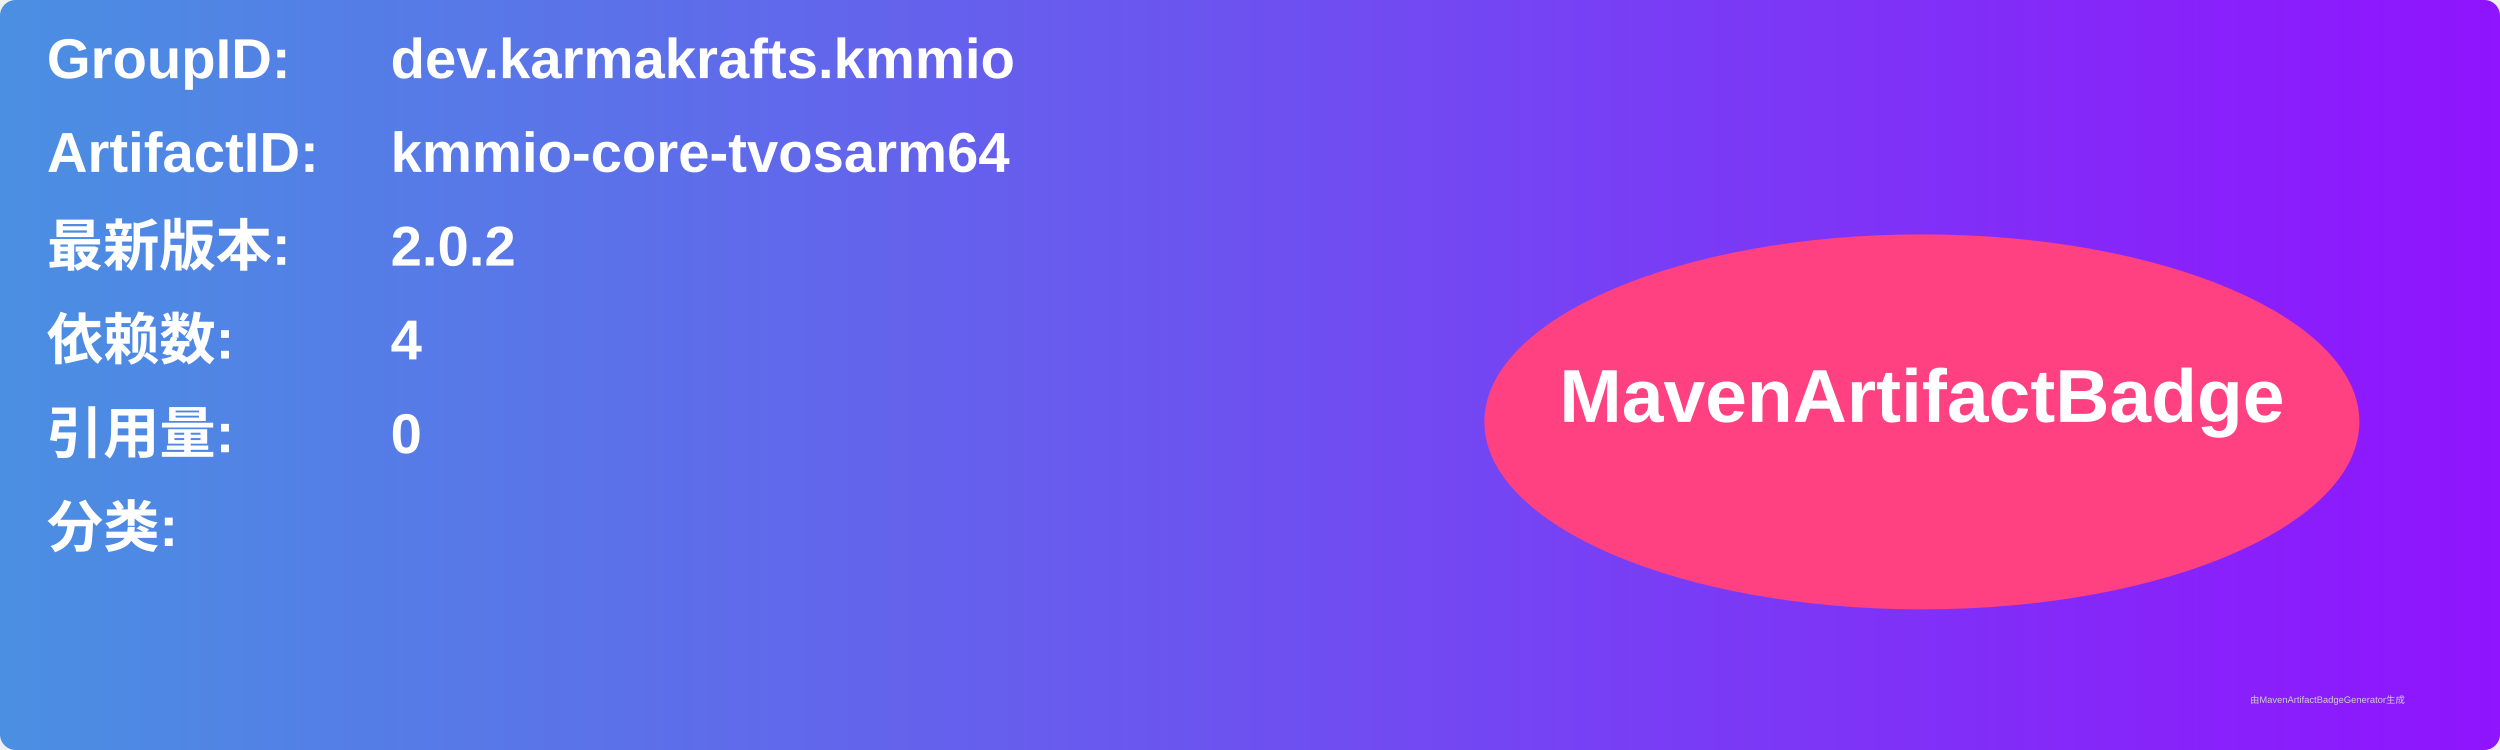
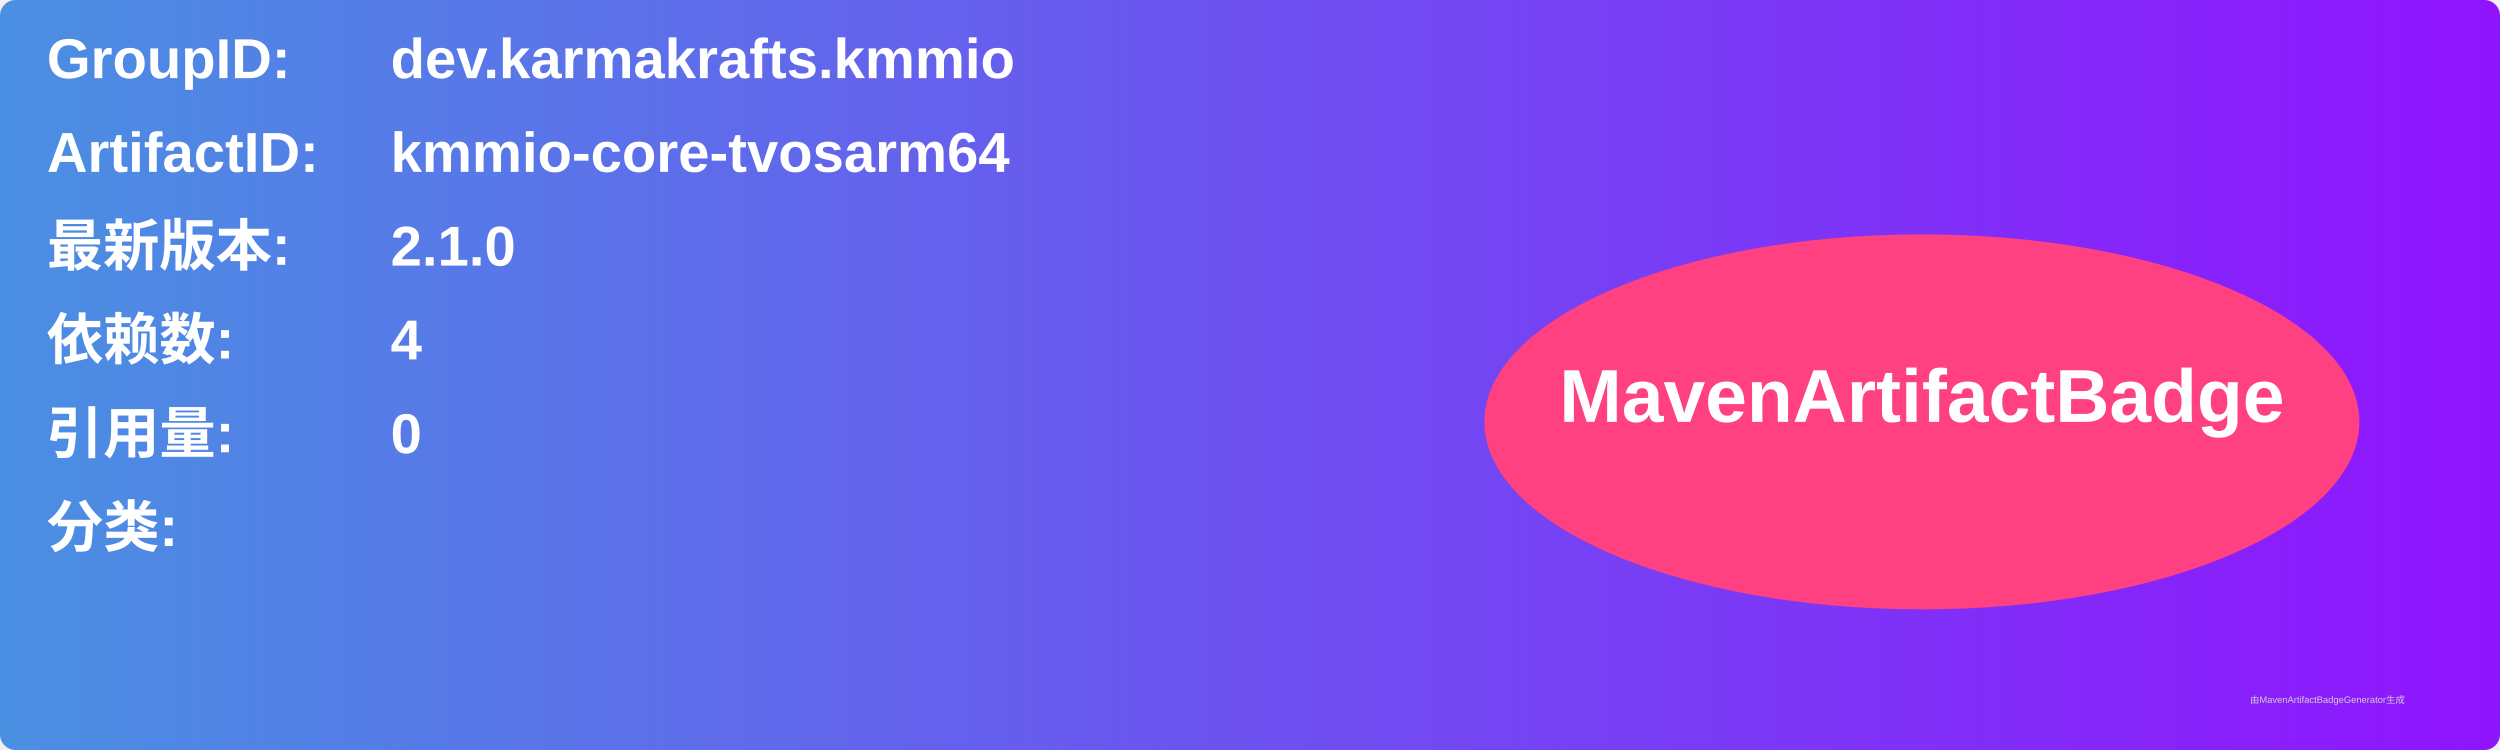
<svg xmlns="http://www.w3.org/2000/svg" width="800" height="240" viewBox="0 0 800 240">
  <linearGradient id="grad" x1="0%" y1="0%" x2="100%" y2="0%">
    <stop offset="0%" stop-color="#4a90e2" />
    <stop offset="100%" stop-color="#9013fe" />
  </linearGradient>
  <rect width="100%" height="100%" rx="5" ry="5" fill="url(#grad)" />
  <g transform="translate(15, 15)">
    <text x="0" y="10" font-family="Arial" font-size="18" fill="white" font-weight="bold" width="260">GroupID:</text>
    <text x="110" y="10" font-family="Arial" font-size="18" fill="white" font-weight="bold" width="460">dev.karmakrafts.kmmio</text>
    <text x="0" y="40" font-family="Arial" font-size="18" fill="white" font-weight="bold" width="260">ArtifactID:</text>
    <text x="110" y="40" font-family="Arial" font-size="18" fill="white" font-weight="bold" width="460">kmmio-core-tvosarm64</text>
    <text x="0" y="70" font-family="Arial" font-size="18" fill="white" font-weight="bold">最新版本:</text>
    <text x="110" y="70" font-family="Arial" font-size="18" fill="white" font-weight="bold">
-       <tspan font-weight="bold">2.0.2</tspan>
+       <tspan font-weight="bold">2.1.0</tspan>
    </text>
    <text x="0" y="100" font-family="Arial" font-size="18" fill="white" font-weight="bold">依赖数: </text>
    <text x="110" y="100" font-family="Arial" font-size="18" fill="white">
      <tspan font-weight="bold">4</tspan>
    </text>
    <text x="0" y="130" font-family="Arial" font-size="18" fill="white" font-weight="bold">引用量: </text>
    <text x="110" y="130" font-family="Arial" font-size="18" fill="white">
      <tspan font-weight="bold">0</tspan>
    </text>
    <text x="0" y="160" font-family="Arial" font-size="18" fill="white" font-weight="bold">分类:</text>
    <text x="10" y="190" font-family="Arial" font-size="10" fill="white">
      <tspan font-weight="bold" />
    </text>
    <ellipse cx="600" cy="120" rx="140" ry="60" fill="#ff4081" />
    <text x="600" y="120" text-anchor="middle" font-family="Arial" font-size="24" fill="white" font-weight="bold">MavenArtifactBadge</text>
  </g>
  <text x="720" y="225" font-family="Arial" font-size="3" fill="#d0d0d0">由MavenArtifactBadgeGenerator生成</text>
</svg>
